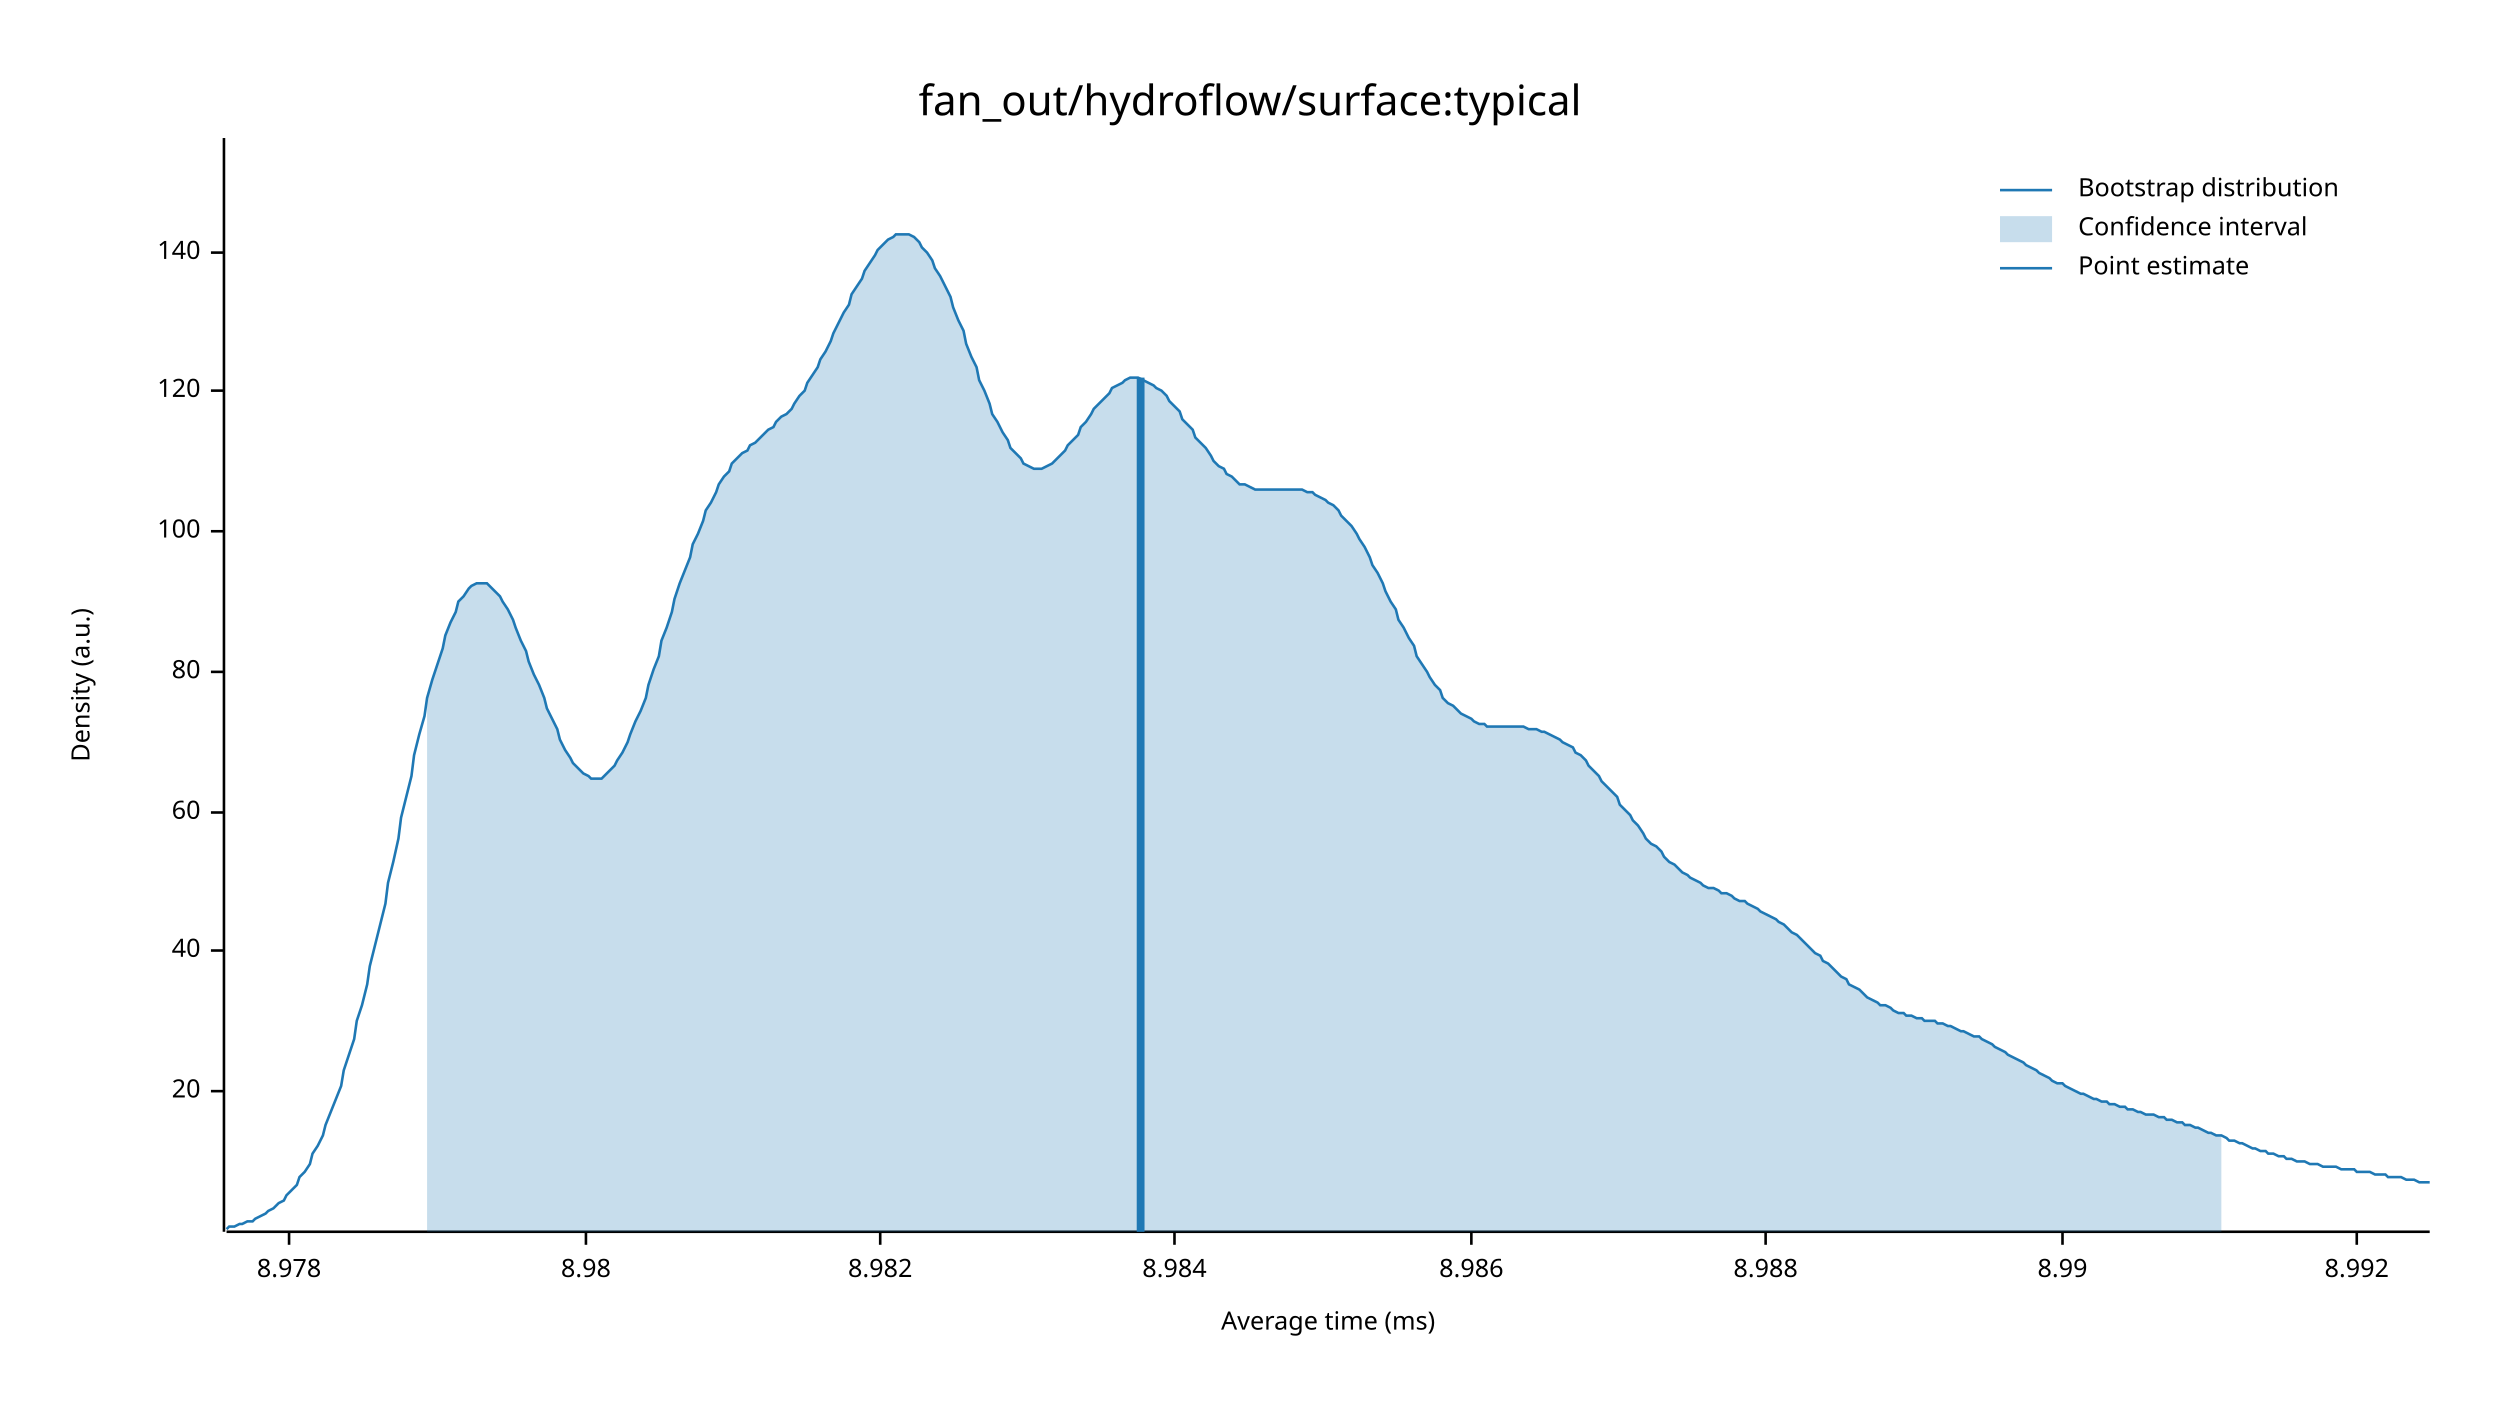
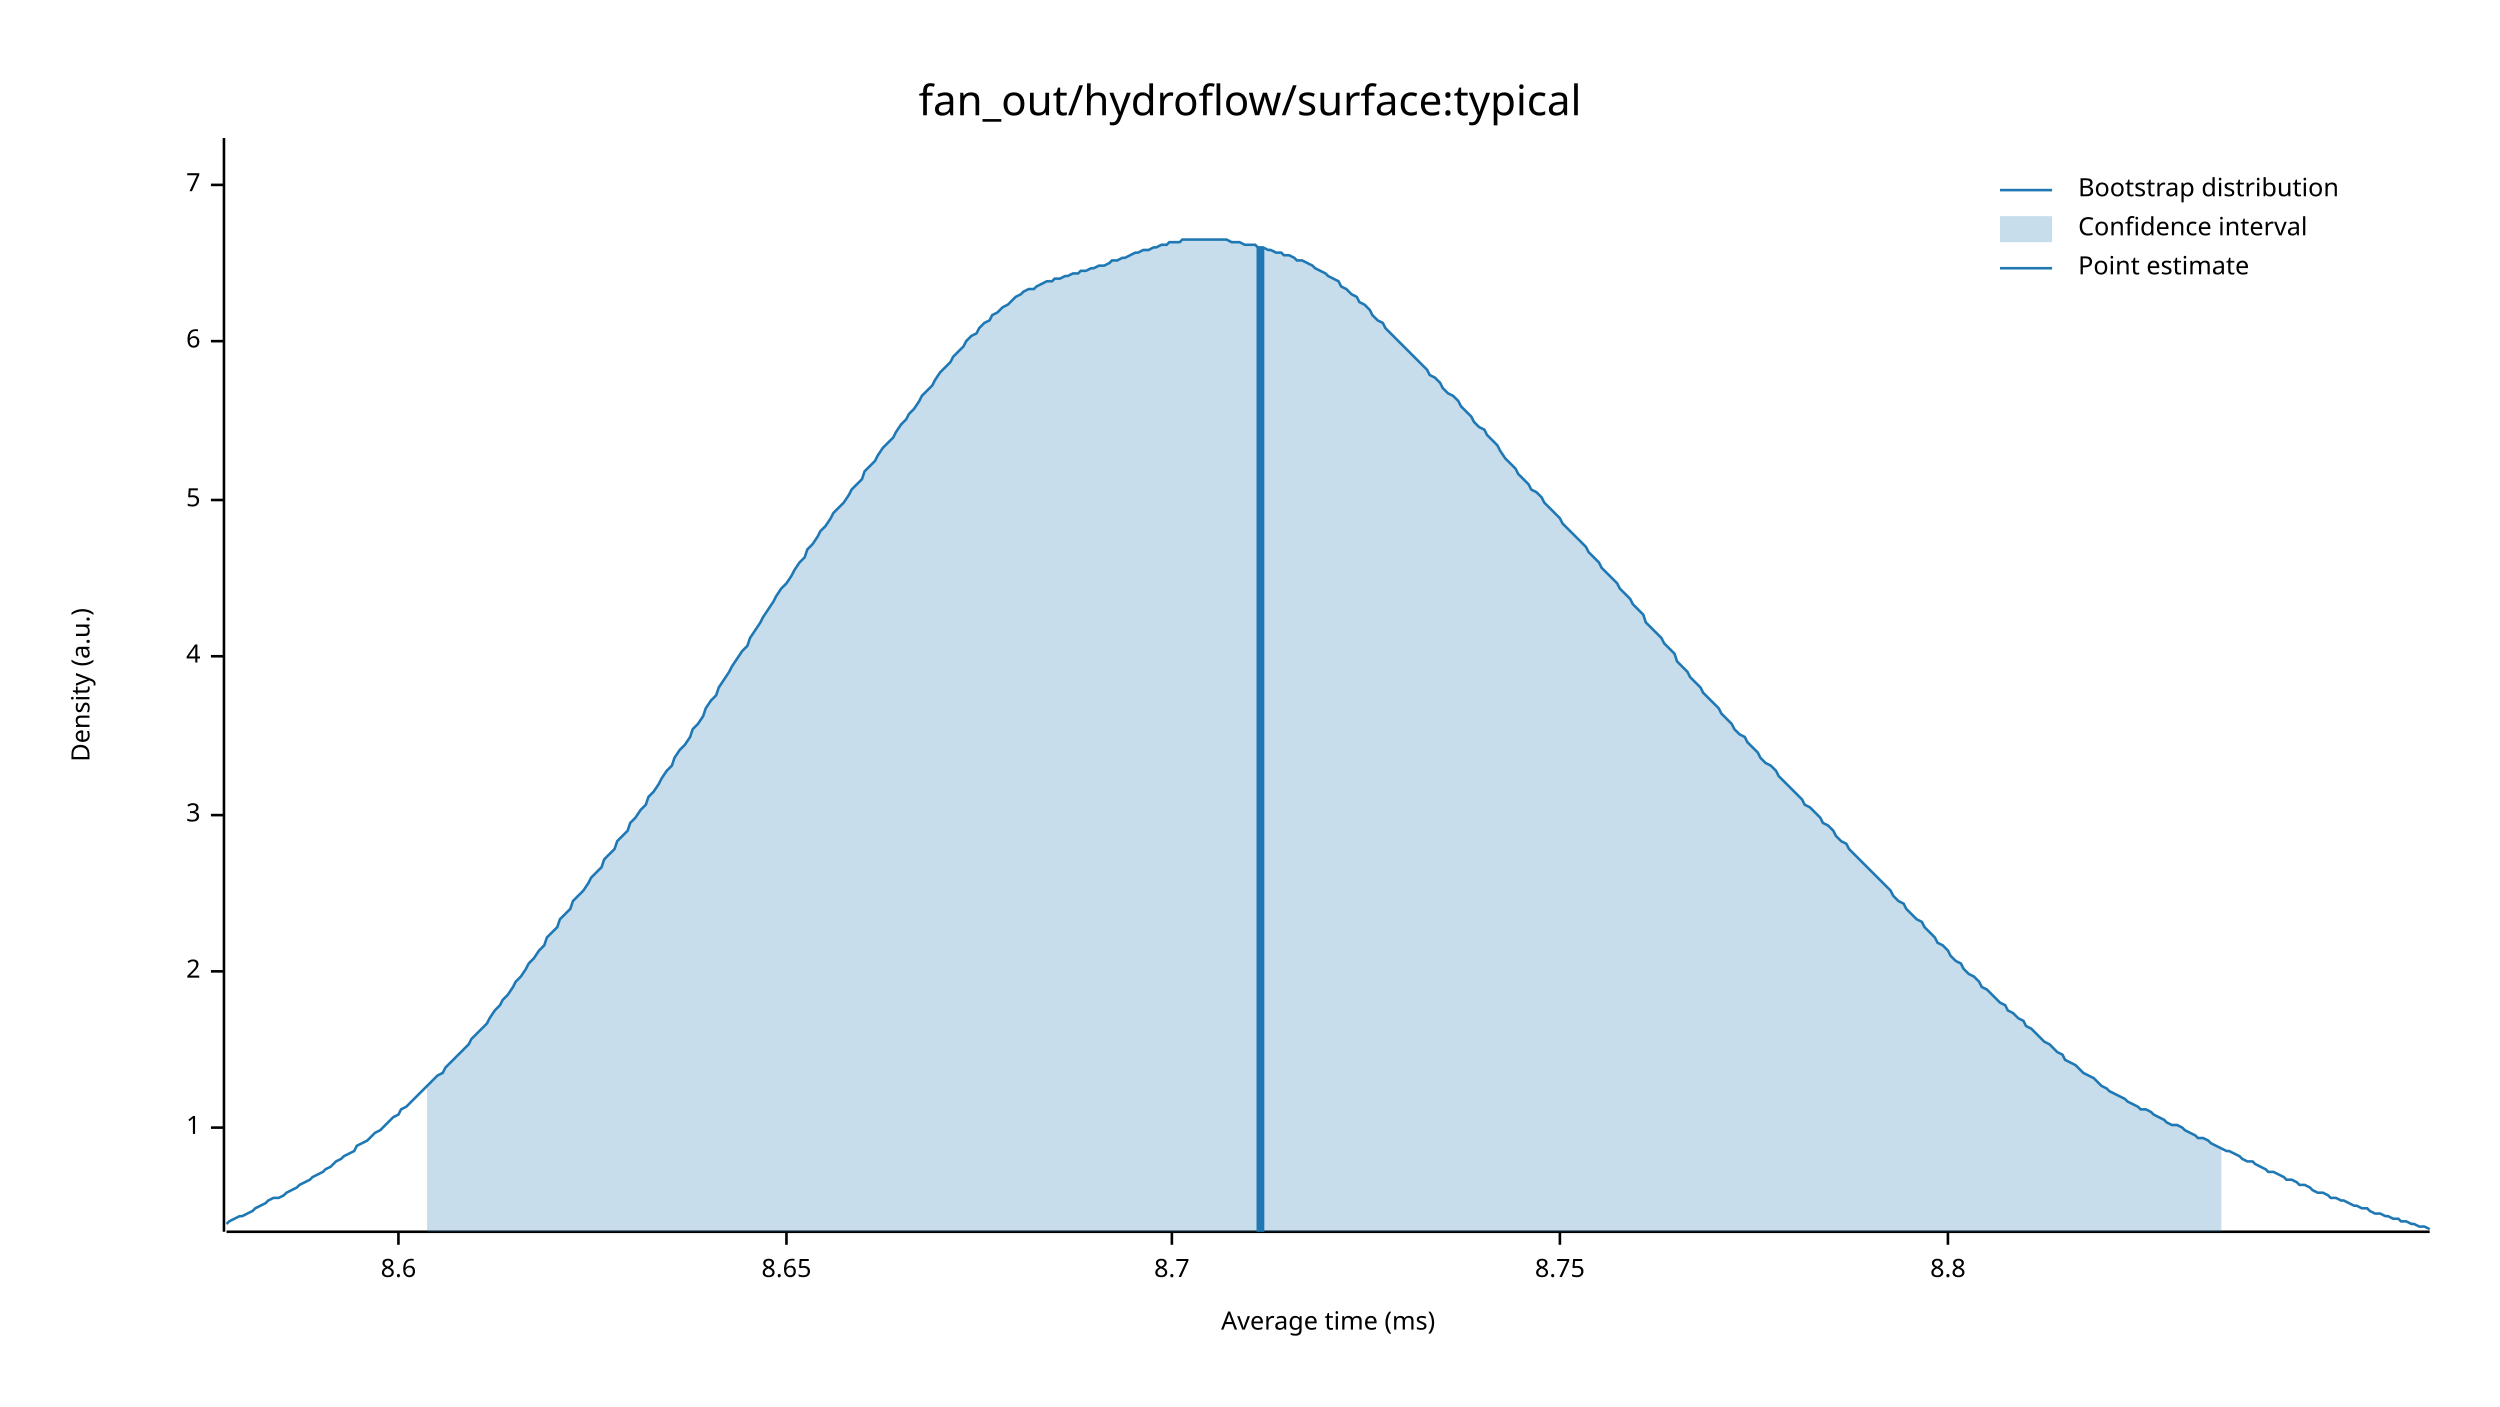
<svg xmlns="http://www.w3.org/2000/svg" width="960" height="540" viewBox="0 0 960 540">
  <text x="480" y="32" dy="0.76em" text-anchor="middle" font-family="sans-serif" font-size="16.129" opacity="1" fill="#000000">
fan_out/hydroflow/surface:typical
</text>
  <text x="27" y="263" dy="0.76em" text-anchor="middle" font-family="sans-serif" font-size="9.677" opacity="1" fill="#000000" transform="rotate(270, 27, 263)">
Density (a.u.)
</text>
  <text x="510" y="513" dy="-0.5ex" text-anchor="middle" font-family="sans-serif" font-size="9.677" opacity="1" fill="#000000">
Average time (ms)
</text>
  <polyline fill="none" opacity="1" stroke="#000000" stroke-width="1" points="86,53 86,473 " />
-   <text x="77" y="419" dy="0.5ex" text-anchor="end" font-family="sans-serif" font-size="9.677" opacity="1" fill="#000000">
- 20
+   <text x="77" y="433" dy="0.5ex" text-anchor="end" font-family="sans-serif" font-size="9.677" opacity="1" fill="#000000">
+ 1
</text>
-   <polyline fill="none" opacity="1" stroke="#000000" stroke-width="1" points="81,419 86,419 " />
-   <text x="77" y="365" dy="0.5ex" text-anchor="end" font-family="sans-serif" font-size="9.677" opacity="1" fill="#000000">
- 40
+   <polyline fill="none" opacity="1" stroke="#000000" stroke-width="1" points="81,433 86,433 " />
+   <text x="77" y="373" dy="0.5ex" text-anchor="end" font-family="sans-serif" font-size="9.677" opacity="1" fill="#000000">
+ 2
</text>
-   <polyline fill="none" opacity="1" stroke="#000000" stroke-width="1" points="81,365 86,365 " />
-   <text x="77" y="312" dy="0.5ex" text-anchor="end" font-family="sans-serif" font-size="9.677" opacity="1" fill="#000000">
- 60
+   <polyline fill="none" opacity="1" stroke="#000000" stroke-width="1" points="81,373 86,373 " />
+   <text x="77" y="313" dy="0.5ex" text-anchor="end" font-family="sans-serif" font-size="9.677" opacity="1" fill="#000000">
+ 3
</text>
-   <polyline fill="none" opacity="1" stroke="#000000" stroke-width="1" points="81,312 86,312 " />
-   <text x="77" y="258" dy="0.5ex" text-anchor="end" font-family="sans-serif" font-size="9.677" opacity="1" fill="#000000">
- 80
+   <polyline fill="none" opacity="1" stroke="#000000" stroke-width="1" points="81,313 86,313 " />
+   <text x="77" y="252" dy="0.5ex" text-anchor="end" font-family="sans-serif" font-size="9.677" opacity="1" fill="#000000">
+ 4
</text>
-   <polyline fill="none" opacity="1" stroke="#000000" stroke-width="1" points="81,258 86,258 " />
-   <text x="77" y="204" dy="0.5ex" text-anchor="end" font-family="sans-serif" font-size="9.677" opacity="1" fill="#000000">
- 100
+   <polyline fill="none" opacity="1" stroke="#000000" stroke-width="1" points="81,252 86,252 " />
+   <text x="77" y="192" dy="0.5ex" text-anchor="end" font-family="sans-serif" font-size="9.677" opacity="1" fill="#000000">
+ 5
</text>
-   <polyline fill="none" opacity="1" stroke="#000000" stroke-width="1" points="81,204 86,204 " />
-   <text x="77" y="150" dy="0.5ex" text-anchor="end" font-family="sans-serif" font-size="9.677" opacity="1" fill="#000000">
- 120
+   <polyline fill="none" opacity="1" stroke="#000000" stroke-width="1" points="81,192 86,192 " />
+   <text x="77" y="131" dy="0.5ex" text-anchor="end" font-family="sans-serif" font-size="9.677" opacity="1" fill="#000000">
+ 6
</text>
-   <polyline fill="none" opacity="1" stroke="#000000" stroke-width="1" points="81,150 86,150 " />
-   <text x="77" y="97" dy="0.5ex" text-anchor="end" font-family="sans-serif" font-size="9.677" opacity="1" fill="#000000">
- 140
+   <polyline fill="none" opacity="1" stroke="#000000" stroke-width="1" points="81,131 86,131 " />
+   <text x="77" y="71" dy="0.5ex" text-anchor="end" font-family="sans-serif" font-size="9.677" opacity="1" fill="#000000">
+ 7
</text>
-   <polyline fill="none" opacity="1" stroke="#000000" stroke-width="1" points="81,97 86,97 " />
+   <polyline fill="none" opacity="1" stroke="#000000" stroke-width="1" points="81,71 86,71 " />
  <polyline fill="none" opacity="1" stroke="#000000" stroke-width="1" points="87,473 933,473 " />
-   <text x="111" y="483" dy="0.76em" text-anchor="middle" font-family="sans-serif" font-size="9.677" opacity="1" fill="#000000">
- 8.978
+   <text x="153" y="483" dy="0.76em" text-anchor="middle" font-family="sans-serif" font-size="9.677" opacity="1" fill="#000000">
+ 8.6
</text>
-   <polyline fill="none" opacity="1" stroke="#000000" stroke-width="1" points="111,473 111,478 " />
-   <text x="225" y="483" dy="0.76em" text-anchor="middle" font-family="sans-serif" font-size="9.677" opacity="1" fill="#000000">
- 8.98
+   <polyline fill="none" opacity="1" stroke="#000000" stroke-width="1" points="153,473 153,478 " />
+   <text x="302" y="483" dy="0.76em" text-anchor="middle" font-family="sans-serif" font-size="9.677" opacity="1" fill="#000000">
+ 8.65
</text>
-   <polyline fill="none" opacity="1" stroke="#000000" stroke-width="1" points="225,473 225,478 " />
-   <text x="338" y="483" dy="0.76em" text-anchor="middle" font-family="sans-serif" font-size="9.677" opacity="1" fill="#000000">
- 8.982
+   <polyline fill="none" opacity="1" stroke="#000000" stroke-width="1" points="302,473 302,478 " />
+   <text x="450" y="483" dy="0.76em" text-anchor="middle" font-family="sans-serif" font-size="9.677" opacity="1" fill="#000000">
+ 8.7
</text>
-   <polyline fill="none" opacity="1" stroke="#000000" stroke-width="1" points="338,473 338,478 " />
-   <text x="451" y="483" dy="0.76em" text-anchor="middle" font-family="sans-serif" font-size="9.677" opacity="1" fill="#000000">
- 8.984
+   <polyline fill="none" opacity="1" stroke="#000000" stroke-width="1" points="450,473 450,478 " />
+   <text x="599" y="483" dy="0.76em" text-anchor="middle" font-family="sans-serif" font-size="9.677" opacity="1" fill="#000000">
+ 8.75
</text>
-   <polyline fill="none" opacity="1" stroke="#000000" stroke-width="1" points="451,473 451,478 " />
-   <text x="565" y="483" dy="0.76em" text-anchor="middle" font-family="sans-serif" font-size="9.677" opacity="1" fill="#000000">
- 8.986
+   <polyline fill="none" opacity="1" stroke="#000000" stroke-width="1" points="599,473 599,478 " />
+   <text x="748" y="483" dy="0.76em" text-anchor="middle" font-family="sans-serif" font-size="9.677" opacity="1" fill="#000000">
+ 8.8
</text>
-   <polyline fill="none" opacity="1" stroke="#000000" stroke-width="1" points="565,473 565,478 " />
-   <text x="678" y="483" dy="0.76em" text-anchor="middle" font-family="sans-serif" font-size="9.677" opacity="1" fill="#000000">
- 8.988
- </text>
-   <polyline fill="none" opacity="1" stroke="#000000" stroke-width="1" points="678,473 678,478 " />
-   <text x="792" y="483" dy="0.76em" text-anchor="middle" font-family="sans-serif" font-size="9.677" opacity="1" fill="#000000">
- 8.99
- </text>
-   <polyline fill="none" opacity="1" stroke="#000000" stroke-width="1" points="792,473 792,478 " />
-   <text x="905" y="483" dy="0.76em" text-anchor="middle" font-family="sans-serif" font-size="9.677" opacity="1" fill="#000000">
- 8.992
- </text>
-   <polyline fill="none" opacity="1" stroke="#000000" stroke-width="1" points="905,473 905,478 " />
-   <polyline fill="none" opacity="1" stroke="#1F78B4" stroke-width="1" points="87,472 88,471 90,471 92,470 93,470 95,469 97,469 98,468 100,467 102,466 103,465 105,464 107,462 109,461 110,459 112,457 114,455 115,452 117,450 119,447 120,443 122,440 124,436 125,432 127,427 129,422 131,417 132,411 134,405 136,399 137,392 139,386 141,378 142,371 144,363 146,355 148,347 149,339 151,331 153,322 154,314 156,306 158,298 159,290 161,282 163,275 164,268 166,261 168,255 170,249 171,244 173,239 175,235 176,231 178,229 180,226 181,225 183,224 185,224 187,224 188,225 190,227 192,229 193,231 195,234 197,238 198,241 200,246 202,250 203,254 205,259 207,263 209,268 210,272 212,276 214,280 215,284 217,288 219,291 220,293 222,295 224,297 226,298 227,299 229,299 231,299 232,298 234,296 236,294 237,292 239,289 241,285 242,282 244,277 246,273 248,268 249,263 251,257 253,252 254,246 256,241 258,235 259,230 261,224 263,219 265,214 266,209 268,205 270,200 271,196 273,193 275,189 276,186 278,183 280,181 281,178 283,176 285,174 287,173 288,171 290,170 292,168 293,167 295,165 297,164 298,162 300,160 302,159 304,157 305,155 307,152 309,150 310,147 312,144 314,141 315,138 317,135 319,131 320,128 322,124 324,120 326,117 327,113 329,110 331,107 332,104 334,101 336,98 337,96 339,94 341,92 343,91 344,90 346,90 348,90 349,90 351,91 353,93 354,95 356,97 358,100 359,103 361,106 363,110 365,114 366,118 368,123 370,127 371,132 373,137 375,141 376,146 378,150 380,155 381,159 383,162 385,166 387,169 388,172 390,174 392,176 393,178 395,179 397,180 398,180 400,180 402,179 404,178 405,177 407,175 409,173 410,171 412,169 414,167 415,164 417,162 419,159 420,157 422,155 424,153 426,151 427,149 429,148 431,147 432,146 434,145 436,145 437,145 439,146 441,147 443,148 444,149 446,150 448,152 449,154 451,156 453,158 454,161 456,163 458,165 459,168 461,170 463,172 465,175 466,177 468,179 470,180 471,182 473,183 475,185 476,186 478,186 480,187 482,188 483,188 485,188 487,188 488,188 490,188 492,188 493,188 495,188 497,188 498,188 500,188 502,189 504,189 505,190 507,191 509,192 510,193 512,194 514,196 515,198 517,200 519,202 521,205 522,207 524,210 526,214 527,217 529,220 531,224 532,227 534,231 536,234 537,238 539,241 541,245 543,248 544,252 546,255 548,258 549,260 551,263 553,265 554,268 556,270 558,271 560,273 561,274 563,275 565,276 566,277 568,278 570,278 571,279 573,279 575,279 576,279 578,279 580,279 582,279 583,279 585,279 587,280 588,280 590,280 592,281 593,281 595,282 597,283 599,284 600,285 602,286 604,287 605,289 607,290 609,292 610,294 612,296 614,298 615,300 617,302 619,304 621,306 622,309 624,311 626,313 627,315 629,317 631,320 632,322 634,324 636,325 638,327 639,329 641,331 643,332 644,333 646,335 648,336 649,337 651,338 653,339 654,340 656,341 658,341 660,342 661,343 663,343 665,344 666,345 668,346 670,346 671,347 673,348 675,349 676,350 678,351 680,352 682,353 683,354 685,355 687,357 688,358 690,359 692,361 693,362 695,364 697,366 699,367 700,369 702,370 704,372 705,373 707,375 709,376 710,378 712,379 714,380 715,381 717,383 719,384 721,385 722,386 724,386 726,387 727,388 729,389 731,389 732,390 734,390 736,391 738,391 739,392 741,392 743,392 744,393 746,393 748,394 749,394 751,395 753,396 754,396 756,397 758,398 760,398 761,399 763,400 765,401 766,402 768,403 770,404 771,405 773,406 775,407 777,408 778,409 780,410 782,411 783,412 785,413 787,414 788,415 790,416 792,416 793,417 795,418 797,419 799,420 800,420 802,421 804,422 805,422 807,423 809,423 810,424 812,424 814,425 816,425 817,426 819,426 821,427 822,427 824,428 826,428 827,428 829,429 831,429 832,430 834,430 836,431 838,431 839,432 841,432 843,433 844,433 846,434 848,435 849,435 851,436 853,436 855,437 856,438 858,438 860,439 861,439 863,440 865,441 866,441 868,442 870,442 871,443 873,443 875,444 877,444 878,445 880,445 882,446 883,446 885,446 887,447 888,447 890,447 892,448 894,448 895,448 897,448 899,449 900,449 902,449 904,449 905,450 907,450 909,450 910,450 912,451 914,451 916,451 917,452 919,452 921,452 922,452 924,453 926,453 927,453 929,454 931,454 933,454 " />
-   <polygon opacity="0.25" fill="#1F78B4" points="164,268 166,261 168,255 170,249 171,244 173,239 175,235 176,231 178,229 180,226 181,225 183,224 185,224 187,224 188,225 190,227 192,229 193,231 195,234 197,238 198,241 200,246 202,250 203,254 205,259 207,263 209,268 210,272 212,276 214,280 215,284 217,288 219,291 220,293 222,295 224,297 226,298 227,299 229,299 231,299 232,298 234,296 236,294 237,292 239,289 241,285 242,282 244,277 246,273 248,268 249,263 251,257 253,252 254,246 256,241 258,235 259,230 261,224 263,219 265,214 266,209 268,205 270,200 271,196 273,193 275,189 276,186 278,183 280,181 281,178 283,176 285,174 287,173 288,171 290,170 292,168 293,167 295,165 297,164 298,162 300,160 302,159 304,157 305,155 307,152 309,150 310,147 312,144 314,141 315,138 317,135 319,131 320,128 322,124 324,120 326,117 327,113 329,110 331,107 332,104 334,101 336,98 337,96 339,94 341,92 343,91 344,90 346,90 348,90 349,90 351,91 353,93 354,95 356,97 358,100 359,103 361,106 363,110 365,114 366,118 368,123 370,127 371,132 373,137 375,141 376,146 378,150 380,155 381,159 383,162 385,166 387,169 388,172 390,174 392,176 393,178 395,179 397,180 398,180 400,180 402,179 404,178 405,177 407,175 409,173 410,171 412,169 414,167 415,164 417,162 419,159 420,157 422,155 424,153 426,151 427,149 429,148 431,147 432,146 434,145 436,145 437,145 439,146 441,147 443,148 444,149 446,150 448,152 449,154 451,156 453,158 454,161 456,163 458,165 459,168 461,170 463,172 465,175 466,177 468,179 470,180 471,182 473,183 475,185 476,186 478,186 480,187 482,188 483,188 485,188 487,188 488,188 490,188 492,188 493,188 495,188 497,188 498,188 500,188 502,189 504,189 505,190 507,191 509,192 510,193 512,194 514,196 515,198 517,200 519,202 521,205 522,207 524,210 526,214 527,217 529,220 531,224 532,227 534,231 536,234 537,238 539,241 541,245 543,248 544,252 546,255 548,258 549,260 551,263 553,265 554,268 556,270 558,271 560,273 561,274 563,275 565,276 566,277 568,278 570,278 571,279 573,279 575,279 576,279 578,279 580,279 582,279 583,279 585,279 587,280 588,280 590,280 592,281 593,281 595,282 597,283 599,284 600,285 602,286 604,287 605,289 607,290 609,292 610,294 612,296 614,298 615,300 617,302 619,304 621,306 622,309 624,311 626,313 627,315 629,317 631,320 632,322 634,324 636,325 638,327 639,329 641,331 643,332 644,333 646,335 648,336 649,337 651,338 653,339 654,340 656,341 658,341 660,342 661,343 663,343 665,344 666,345 668,346 670,346 671,347 673,348 675,349 676,350 678,351 680,352 682,353 683,354 685,355 687,357 688,358 690,359 692,361 693,362 695,364 697,366 699,367 700,369 702,370 704,372 705,373 707,375 709,376 710,378 712,379 714,380 715,381 717,383 719,384 721,385 722,386 724,386 726,387 727,388 729,389 731,389 732,390 734,390 736,391 738,391 739,392 741,392 743,392 744,393 746,393 748,394 749,394 751,395 753,396 754,396 756,397 758,398 760,398 761,399 763,400 765,401 766,402 768,403 770,404 771,405 773,406 775,407 777,408 778,409 780,410 782,411 783,412 785,413 787,414 788,415 790,416 792,416 793,417 795,418 797,419 799,420 800,420 802,421 804,422 805,422 807,423 809,423 810,424 812,424 814,425 816,425 817,426 819,426 821,427 822,427 824,428 826,428 827,428 829,429 831,429 832,430 834,430 836,431 838,431 839,432 841,432 843,433 844,433 846,434 848,435 849,435 851,436 853,436 853,473 164,473 " />
-   <polyline fill="none" opacity="1" stroke="#1F78B4" stroke-width="3" points="438,473 438,145 " />
+   <polyline fill="none" opacity="1" stroke="#000000" stroke-width="1" points="748,473 748,478 " />
+   <polyline fill="none" opacity="1" stroke="#1F78B4" stroke-width="1" points="87,470 88,469 90,468 92,467 93,467 95,466 97,465 98,464 100,463 102,462 103,461 105,460 107,460 109,459 110,458 112,457 114,456 115,455 117,454 119,453 120,452 122,451 124,450 125,449 127,448 129,446 131,445 132,444 134,443 136,442 137,440 139,439 141,438 142,437 144,435 146,434 148,432 149,431 151,429 153,428 154,426 156,425 158,423 159,422 161,420 163,418 164,417 166,415 168,413 170,412 171,410 173,408 175,406 176,405 178,403 180,401 181,399 183,397 185,395 187,393 188,391 190,388 192,386 193,384 195,382 197,379 198,377 200,375 202,372 203,370 205,368 207,365 209,363 210,360 212,358 214,356 215,353 217,351 219,349 220,346 222,344 224,342 226,339 227,337 229,335 231,333 232,330 234,328 236,326 237,323 239,321 241,319 242,316 244,314 246,311 248,309 249,306 251,304 253,301 254,299 256,296 258,294 259,291 261,288 263,286 265,283 266,280 268,278 270,275 271,272 273,269 275,267 276,264 278,261 280,258 281,256 283,253 285,250 287,248 288,245 290,242 292,239 293,237 295,234 297,231 298,229 300,226 302,224 304,221 305,219 307,216 309,214 310,211 312,209 314,206 315,204 317,202 319,199 320,197 322,195 324,193 326,190 327,188 329,186 331,184 332,181 334,179 336,177 337,175 339,172 341,170 343,168 344,166 346,163 348,161 349,159 351,157 353,154 354,152 356,150 358,148 359,146 361,143 363,141 365,139 366,137 368,135 370,133 371,131 373,129 375,128 376,126 378,124 380,123 381,121 383,120 385,118 387,117 388,116 390,114 392,113 393,112 395,111 397,111 398,110 400,109 402,108 404,108 405,107 407,107 409,106 410,106 412,105 414,105 415,104 417,104 419,103 420,103 422,102 424,102 426,101 427,100 429,100 431,99 432,99 434,98 436,97 437,97 439,96 441,96 443,95 444,95 446,94 448,94 449,93 451,93 453,93 454,92 456,92 458,92 459,92 461,92 463,92 465,92 466,92 468,92 470,92 471,92 473,93 475,93 476,93 478,94 480,94 482,94 483,95 485,95 487,96 488,96 490,97 492,97 493,98 495,98 497,99 498,100 500,100 502,101 504,102 505,103 507,104 509,105 510,106 512,107 514,108 515,110 517,111 519,113 521,114 522,116 524,117 526,119 527,121 529,123 531,124 532,126 534,128 536,130 537,131 539,133 541,135 543,137 544,138 546,140 548,142 549,144 551,145 553,147 554,149 556,151 558,152 560,154 561,156 563,158 565,160 566,162 568,164 570,165 571,167 573,169 575,171 576,173 578,176 580,178 582,180 583,182 585,184 587,186 588,188 590,189 592,191 593,193 595,195 597,197 599,199 600,201 602,203 604,205 605,206 607,208 609,210 610,212 612,214 614,216 615,218 617,220 619,222 621,224 622,226 624,228 626,230 627,232 629,234 631,236 632,239 634,241 636,243 638,245 639,247 641,249 643,251 644,254 646,256 648,258 649,260 651,262 653,264 654,266 656,268 658,270 660,272 661,274 663,276 665,278 666,280 668,282 670,283 671,285 673,287 675,289 676,291 678,293 680,294 682,296 683,298 685,300 687,302 688,303 690,305 692,307 693,309 695,310 697,312 699,314 700,316 702,317 704,319 705,321 707,323 709,324 710,326 712,328 714,330 715,331 717,333 719,335 721,337 722,338 724,340 726,342 727,344 729,346 731,347 732,349 734,351 736,353 738,354 739,356 741,358 743,360 744,362 746,363 748,365 749,367 751,369 753,370 754,372 756,374 758,375 760,377 761,379 763,380 765,382 766,383 768,385 770,386 771,388 773,389 775,391 777,392 778,394 780,395 782,397 783,398 785,400 787,401 788,402 790,404 792,405 793,407 795,408 797,409 799,411 800,412 802,413 804,414 805,415 807,417 809,418 810,419 812,420 814,421 816,422 817,423 819,424 821,425 822,426 824,426 826,427 827,428 829,429 831,430 832,431 834,432 836,432 838,433 839,434 841,435 843,436 844,437 846,437 848,438 849,439 851,440 853,441 855,442 856,442 858,443 860,444 861,445 863,446 865,446 866,447 868,448 870,449 871,450 873,450 875,451 877,452 878,453 880,453 882,454 883,455 885,455 887,456 888,457 890,458 892,458 894,459 895,460 897,460 899,461 900,461 902,462 904,463 905,463 907,464 909,464 910,465 912,466 914,466 916,467 917,467 919,468 921,468 922,469 924,469 926,470 927,470 929,471 931,471 933,472 " />
+   <polygon opacity="0.25" fill="#1F78B4" points="164,417 166,415 168,413 170,412 171,410 173,408 175,406 176,405 178,403 180,401 181,399 183,397 185,395 187,393 188,391 190,388 192,386 193,384 195,382 197,379 198,377 200,375 202,372 203,370 205,368 207,365 209,363 210,360 212,358 214,356 215,353 217,351 219,349 220,346 222,344 224,342 226,339 227,337 229,335 231,333 232,330 234,328 236,326 237,323 239,321 241,319 242,316 244,314 246,311 248,309 249,306 251,304 253,301 254,299 256,296 258,294 259,291 261,288 263,286 265,283 266,280 268,278 270,275 271,272 273,269 275,267 276,264 278,261 280,258 281,256 283,253 285,250 287,248 288,245 290,242 292,239 293,237 295,234 297,231 298,229 300,226 302,224 304,221 305,219 307,216 309,214 310,211 312,209 314,206 315,204 317,202 319,199 320,197 322,195 324,193 326,190 327,188 329,186 331,184 332,181 334,179 336,177 337,175 339,172 341,170 343,168 344,166 346,163 348,161 349,159 351,157 353,154 354,152 356,150 358,148 359,146 361,143 363,141 365,139 366,137 368,135 370,133 371,131 373,129 375,128 376,126 378,124 380,123 381,121 383,120 385,118 387,117 388,116 390,114 392,113 393,112 395,111 397,111 398,110 400,109 402,108 404,108 405,107 407,107 409,106 410,106 412,105 414,105 415,104 417,104 419,103 420,103 422,102 424,102 426,101 427,100 429,100 431,99 432,99 434,98 436,97 437,97 439,96 441,96 443,95 444,95 446,94 448,94 449,93 451,93 453,93 454,92 456,92 458,92 459,92 461,92 463,92 465,92 466,92 468,92 470,92 471,92 473,93 475,93 476,93 478,94 480,94 482,94 483,95 485,95 487,96 488,96 490,97 492,97 493,98 495,98 497,99 498,100 500,100 502,101 504,102 505,103 507,104 509,105 510,106 512,107 514,108 515,110 517,111 519,113 521,114 522,116 524,117 526,119 527,121 529,123 531,124 532,126 534,128 536,130 537,131 539,133 541,135 543,137 544,138 546,140 548,142 549,144 551,145 553,147 554,149 556,151 558,152 560,154 561,156 563,158 565,160 566,162 568,164 570,165 571,167 573,169 575,171 576,173 578,176 580,178 582,180 583,182 585,184 587,186 588,188 590,189 592,191 593,193 595,195 597,197 599,199 600,201 602,203 604,205 605,206 607,208 609,210 610,212 612,214 614,216 615,218 617,220 619,222 621,224 622,226 624,228 626,230 627,232 629,234 631,236 632,239 634,241 636,243 638,245 639,247 641,249 643,251 644,254 646,256 648,258 649,260 651,262 653,264 654,266 656,268 658,270 660,272 661,274 663,276 665,278 666,280 668,282 670,283 671,285 673,287 675,289 676,291 678,293 680,294 682,296 683,298 685,300 687,302 688,303 690,305 692,307 693,309 695,310 697,312 699,314 700,316 702,317 704,319 705,321 707,323 709,324 710,326 712,328 714,330 715,331 717,333 719,335 721,337 722,338 724,340 726,342 727,344 729,346 731,347 732,349 734,351 736,353 738,354 739,356 741,358 743,360 744,362 746,363 748,365 749,367 751,369 753,370 754,372 756,374 758,375 760,377 761,379 763,380 765,382 766,383 768,385 770,386 771,388 773,389 775,391 777,392 778,394 780,395 782,397 783,398 785,400 787,401 788,402 790,404 792,405 793,407 795,408 797,409 799,411 800,412 802,413 804,414 805,415 807,417 809,418 810,419 812,420 814,421 816,422 817,423 819,424 821,425 822,426 824,426 826,427 827,428 829,429 831,430 832,431 834,432 836,432 838,433 839,434 841,435 843,436 844,437 846,437 848,438 849,439 851,440 853,441 853,473 164,473 " />
+   <polyline fill="none" opacity="1" stroke="#1F78B4" stroke-width="3" points="484,473 484,95 " />
  <text x="798" y="68" dy="0.76em" text-anchor="start" font-family="sans-serif" font-size="9.677" opacity="1" fill="#000000">
Bootstrap distribution
</text>
  <text x="798" y="83" dy="0.76em" text-anchor="start" font-family="sans-serif" font-size="9.677" opacity="1" fill="#000000">
Confidence interval
</text>
  <text x="798" y="98" dy="0.76em" text-anchor="start" font-family="sans-serif" font-size="9.677" opacity="1" fill="#000000">
Point estimate
</text>
  <polyline fill="none" opacity="1" stroke="#1F78B4" stroke-width="1" points="768,73 788,73 " />
  <rect x="768" y="83" width="20" height="10" opacity="0.25" fill="#1F78B4" stroke="none" />
  <polyline fill="none" opacity="1" stroke="#1F78B4" stroke-width="1" points="768,103 788,103 " />
</svg>
